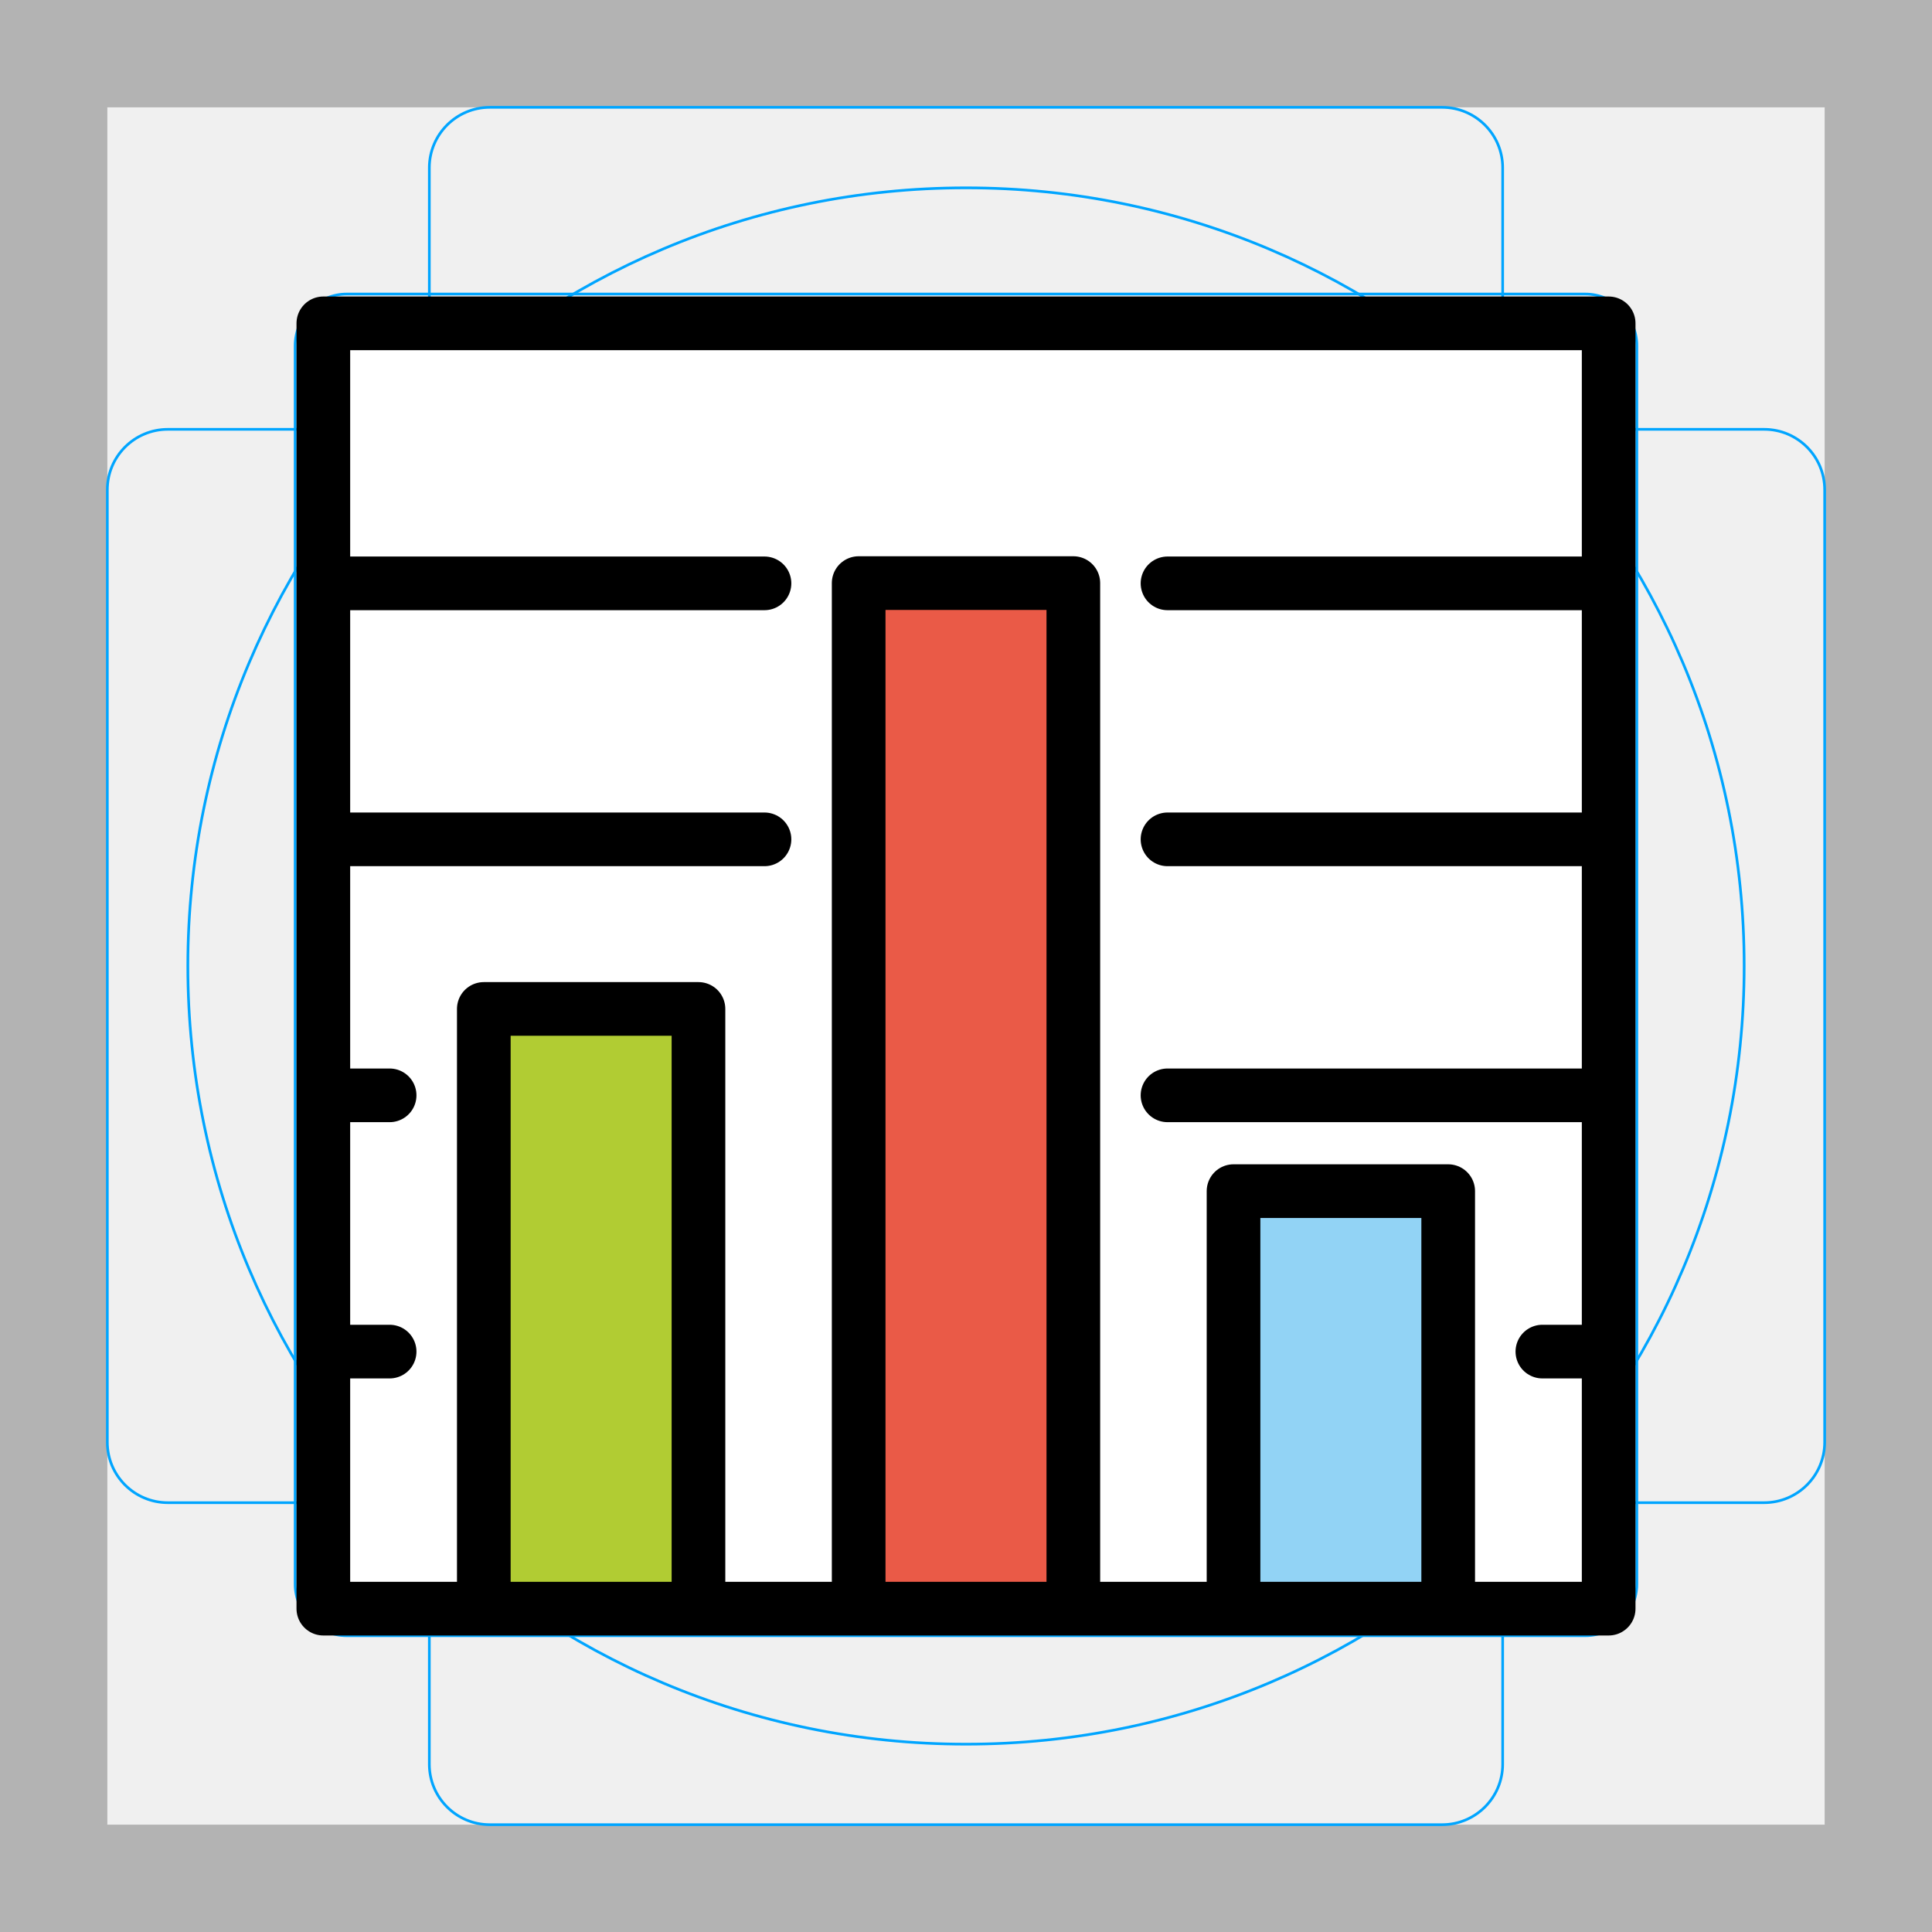
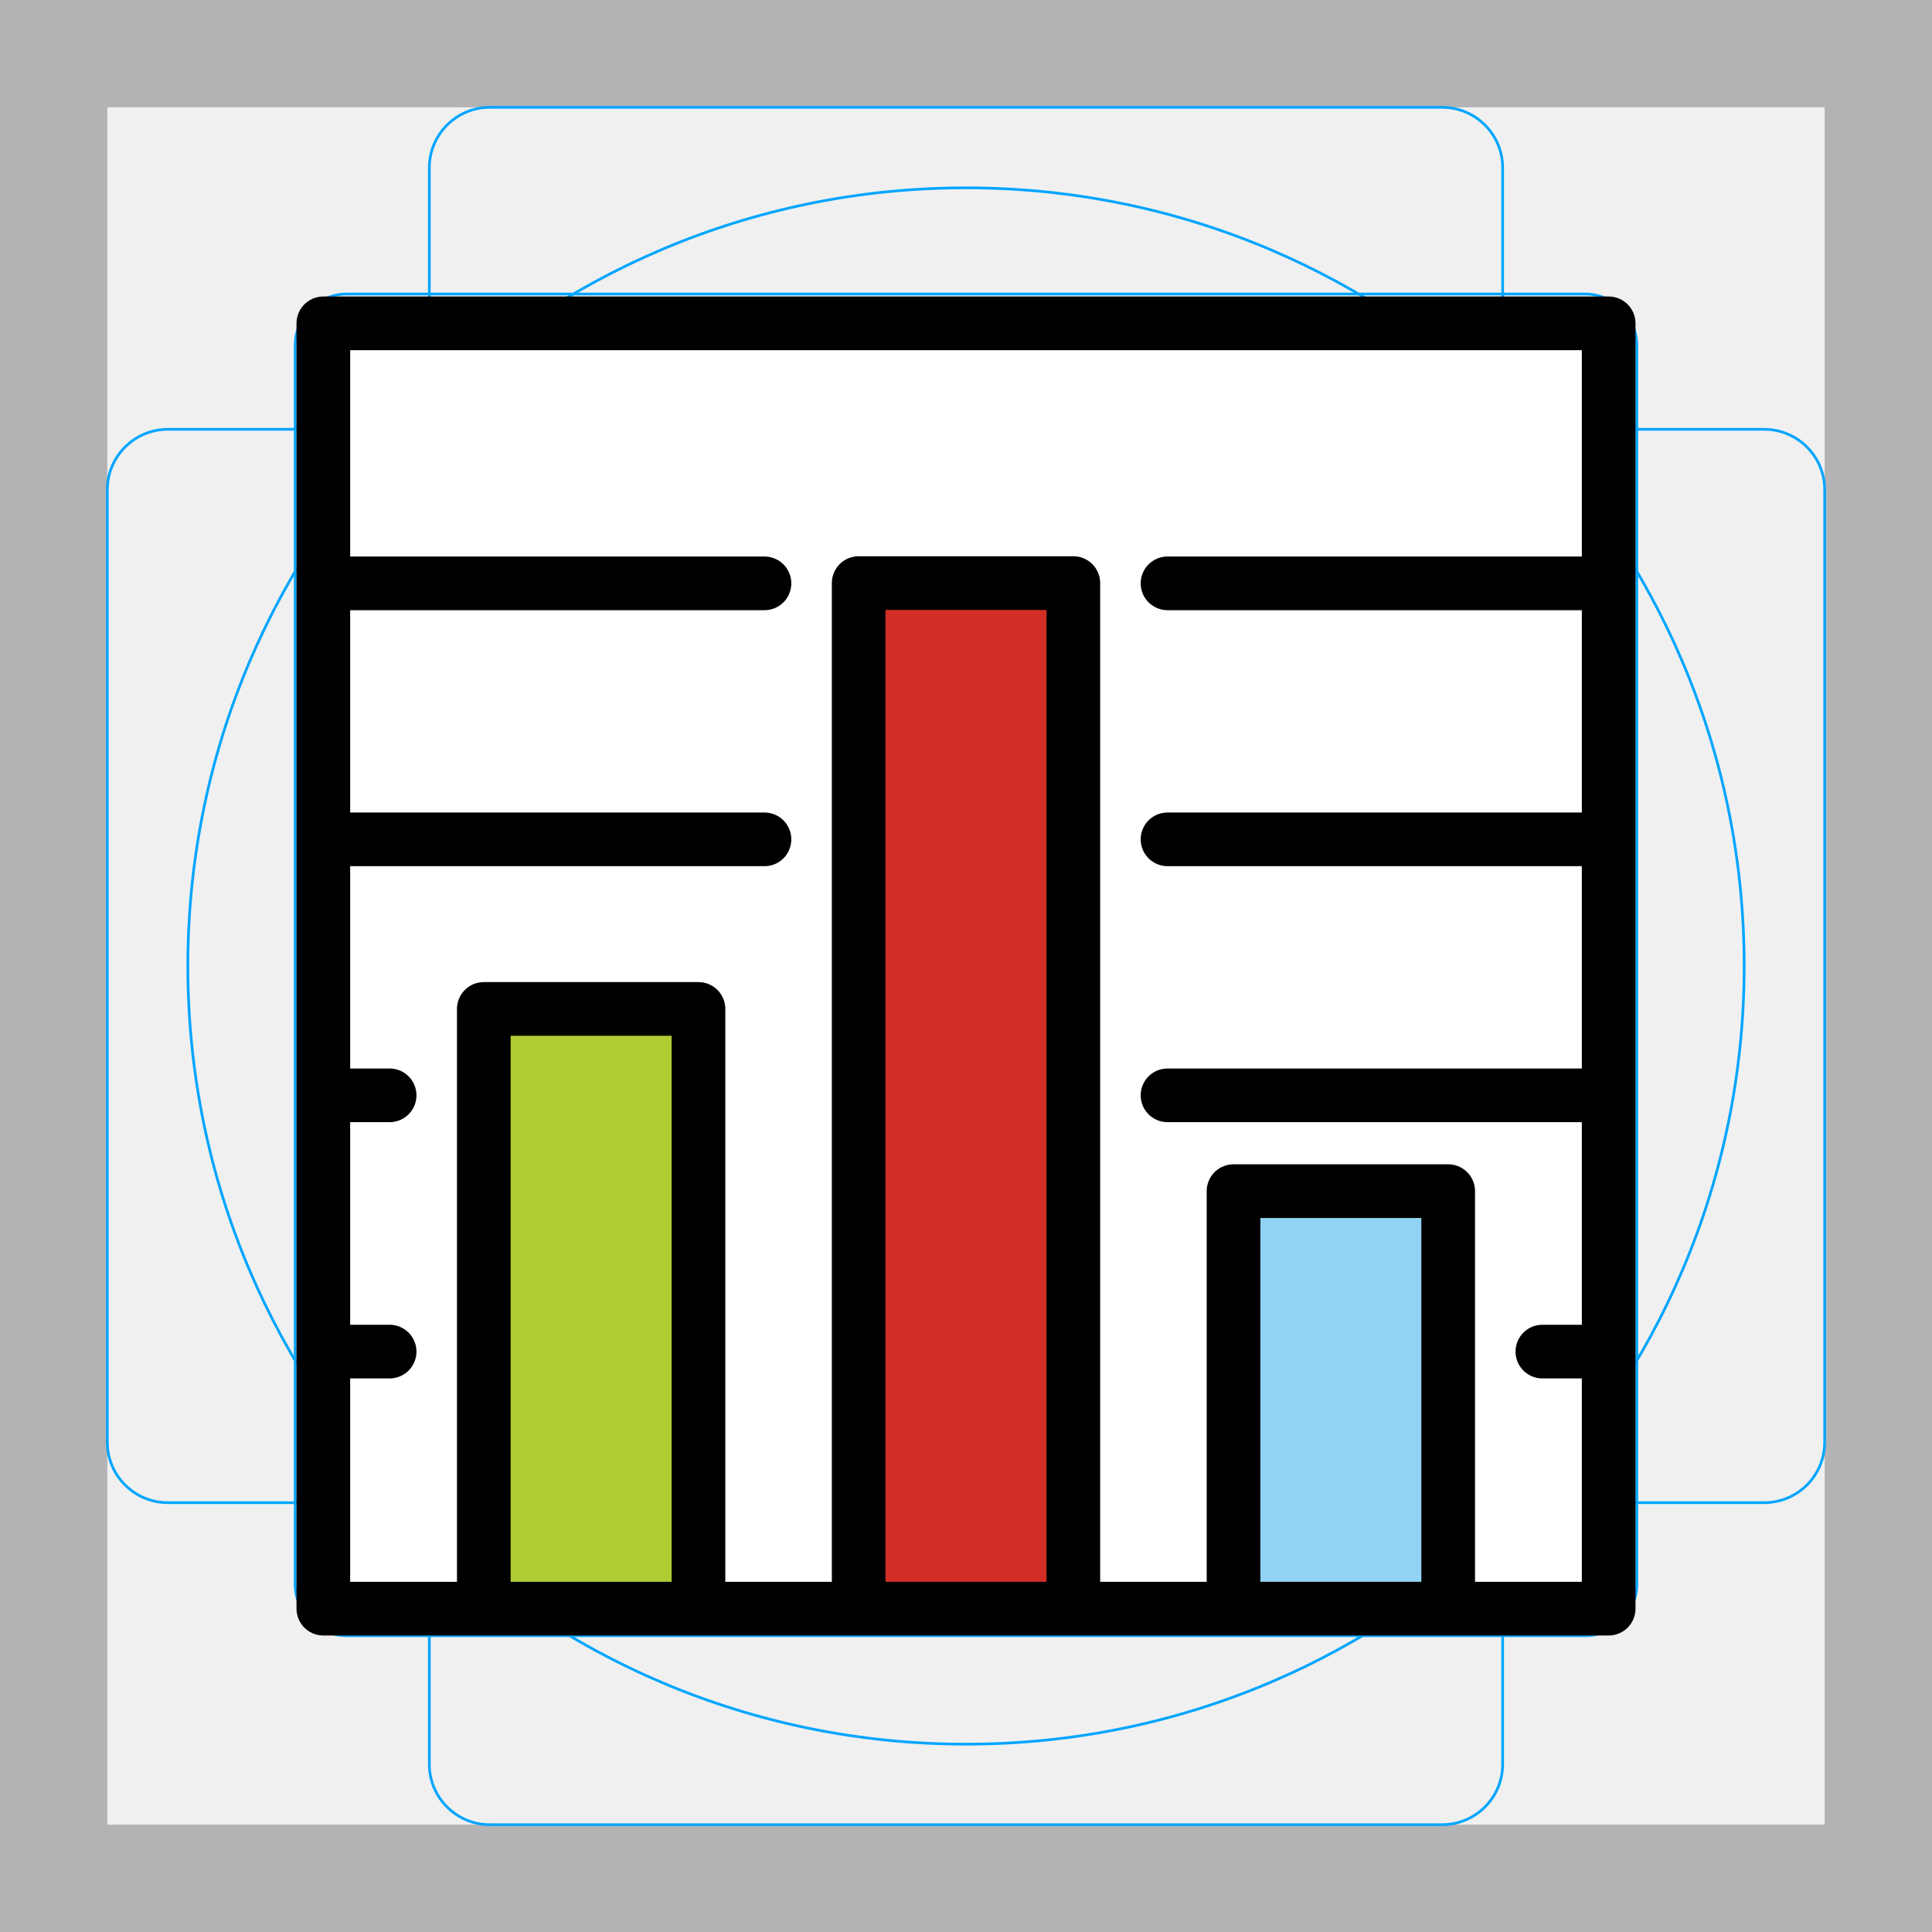
<svg xmlns="http://www.w3.org/2000/svg" id="emoji" viewBox="0 0 72 72">
  <g id="grid">
    <path fill="#b3b3b3" d="M68,4V68H4V4H68m4-4H0V72H72V0Z" />
    <path fill="none" stroke="#00a5ff" stroke-miterlimit="10" stroke-width="0.1" d="M12.923,10.958H59.077A1.923,1.923,0,0,1,61,12.881V59.035a1.923,1.923,0,0,1-1.923,1.923H12.923A1.923,1.923,0,0,1,11,59.035V12.881A1.923,1.923,0,0,1,12.923,10.958Z" />
    <rect x="16" y="4" rx="2.254" width="40" height="64" fill="none" stroke="#00a5ff" stroke-miterlimit="10" stroke-width="0.1" />
    <rect x="16" y="4" rx="2.254" width="40" height="64" transform="translate(72) rotate(90)" fill="none" stroke="#00a5ff" stroke-miterlimit="10" stroke-width="0.1" />
    <circle cx="36" cy="36" r="29" fill="none" stroke="#00a5ff" stroke-miterlimit="10" stroke-width="0.1" />
  </g>
  <g id="color">
    <rect x="12.05" y="12.05" width="47.9" height="47.9" fill="#fff" />
-     <rect x="18.32" y="37.6" width="8" height="21.41" fill="#b1cc33" />
+     <rect x="18.32" y="37.6" width="8" height="21.41" fill="#b0cc33" />
    <rect x="46.25" y="44.38" width="8" height="14.62" fill="#92d3f5" />
-     <rect x="32.28" y="21.69" width="8" height="37.32" fill="#ea5a47" />
+     <rect x="32.28" y="21.69" width="8" height="37.32" fill="#d22f27" />
  </g>
  <g id="hair" />
  <g id="skin" />
  <g id="skin-shadow" />
  <g id="line">
    <path fill="none" stroke="#000" stroke-linecap="round" stroke-linejoin="round" stroke-miterlimit="10" stroke-width="2" d="m18.03 59.01v-21.41h8v21.41" />
    <path fill="none" stroke="#000" stroke-linecap="round" stroke-linejoin="round" stroke-miterlimit="10" stroke-width="2" d="m45.97 59.01v-14.62h8v14.62" />
    <line x1="12.75" x2="28.49" y1="31.28" y2="31.28" fill="none" stroke="#000" stroke-linecap="round" stroke-linejoin="round" stroke-miterlimit="10" stroke-width="2" />
    <line x1="43.51" x2="59.45" y1="40.82" y2="40.82" fill="none" stroke="#000" stroke-linecap="round" stroke-linejoin="round" stroke-miterlimit="10" stroke-width="2" />
    <line x1="57.48" x2="59.17" y1="50.37" y2="50.37" fill="none" stroke="#000" stroke-linecap="round" stroke-linejoin="round" stroke-miterlimit="10" stroke-width="2" />
    <rect x="12.05" y="12.05" width="47.9" height="47.9" fill="none" stroke="#000" stroke-linecap="round" stroke-linejoin="round" stroke-miterlimit="10" stroke-width="2" />
    <path fill="none" stroke="#000" stroke-linecap="round" stroke-linejoin="round" stroke-miterlimit="10" stroke-width="2" d="m32 59.01v-37.28h8v37.28" />
    <line x1="12.39" x2="14.52" y1="40.82" y2="40.82" fill="none" stroke="#000" stroke-linecap="round" stroke-linejoin="round" stroke-miterlimit="10" stroke-width="2" />
    <line x1="12.39" x2="14.52" y1="50.37" y2="50.37" fill="none" stroke="#000" stroke-linecap="round" stroke-linejoin="round" stroke-miterlimit="10" stroke-width="2" />
    <line x1="43.51" x2="59.45" y1="31.28" y2="31.28" fill="none" stroke="#000" stroke-linecap="round" stroke-linejoin="round" stroke-miterlimit="10" stroke-width="2" />
    <line x1="43.51" x2="59.45" y1="21.74" y2="21.74" fill="none" stroke="#000" stroke-linecap="round" stroke-linejoin="round" stroke-miterlimit="10" stroke-width="2" />
    <line x1="12.75" x2="28.49" y1="21.74" y2="21.74" fill="none" stroke="#000" stroke-linecap="round" stroke-linejoin="round" stroke-miterlimit="10" stroke-width="2" />
  </g>
</svg>
